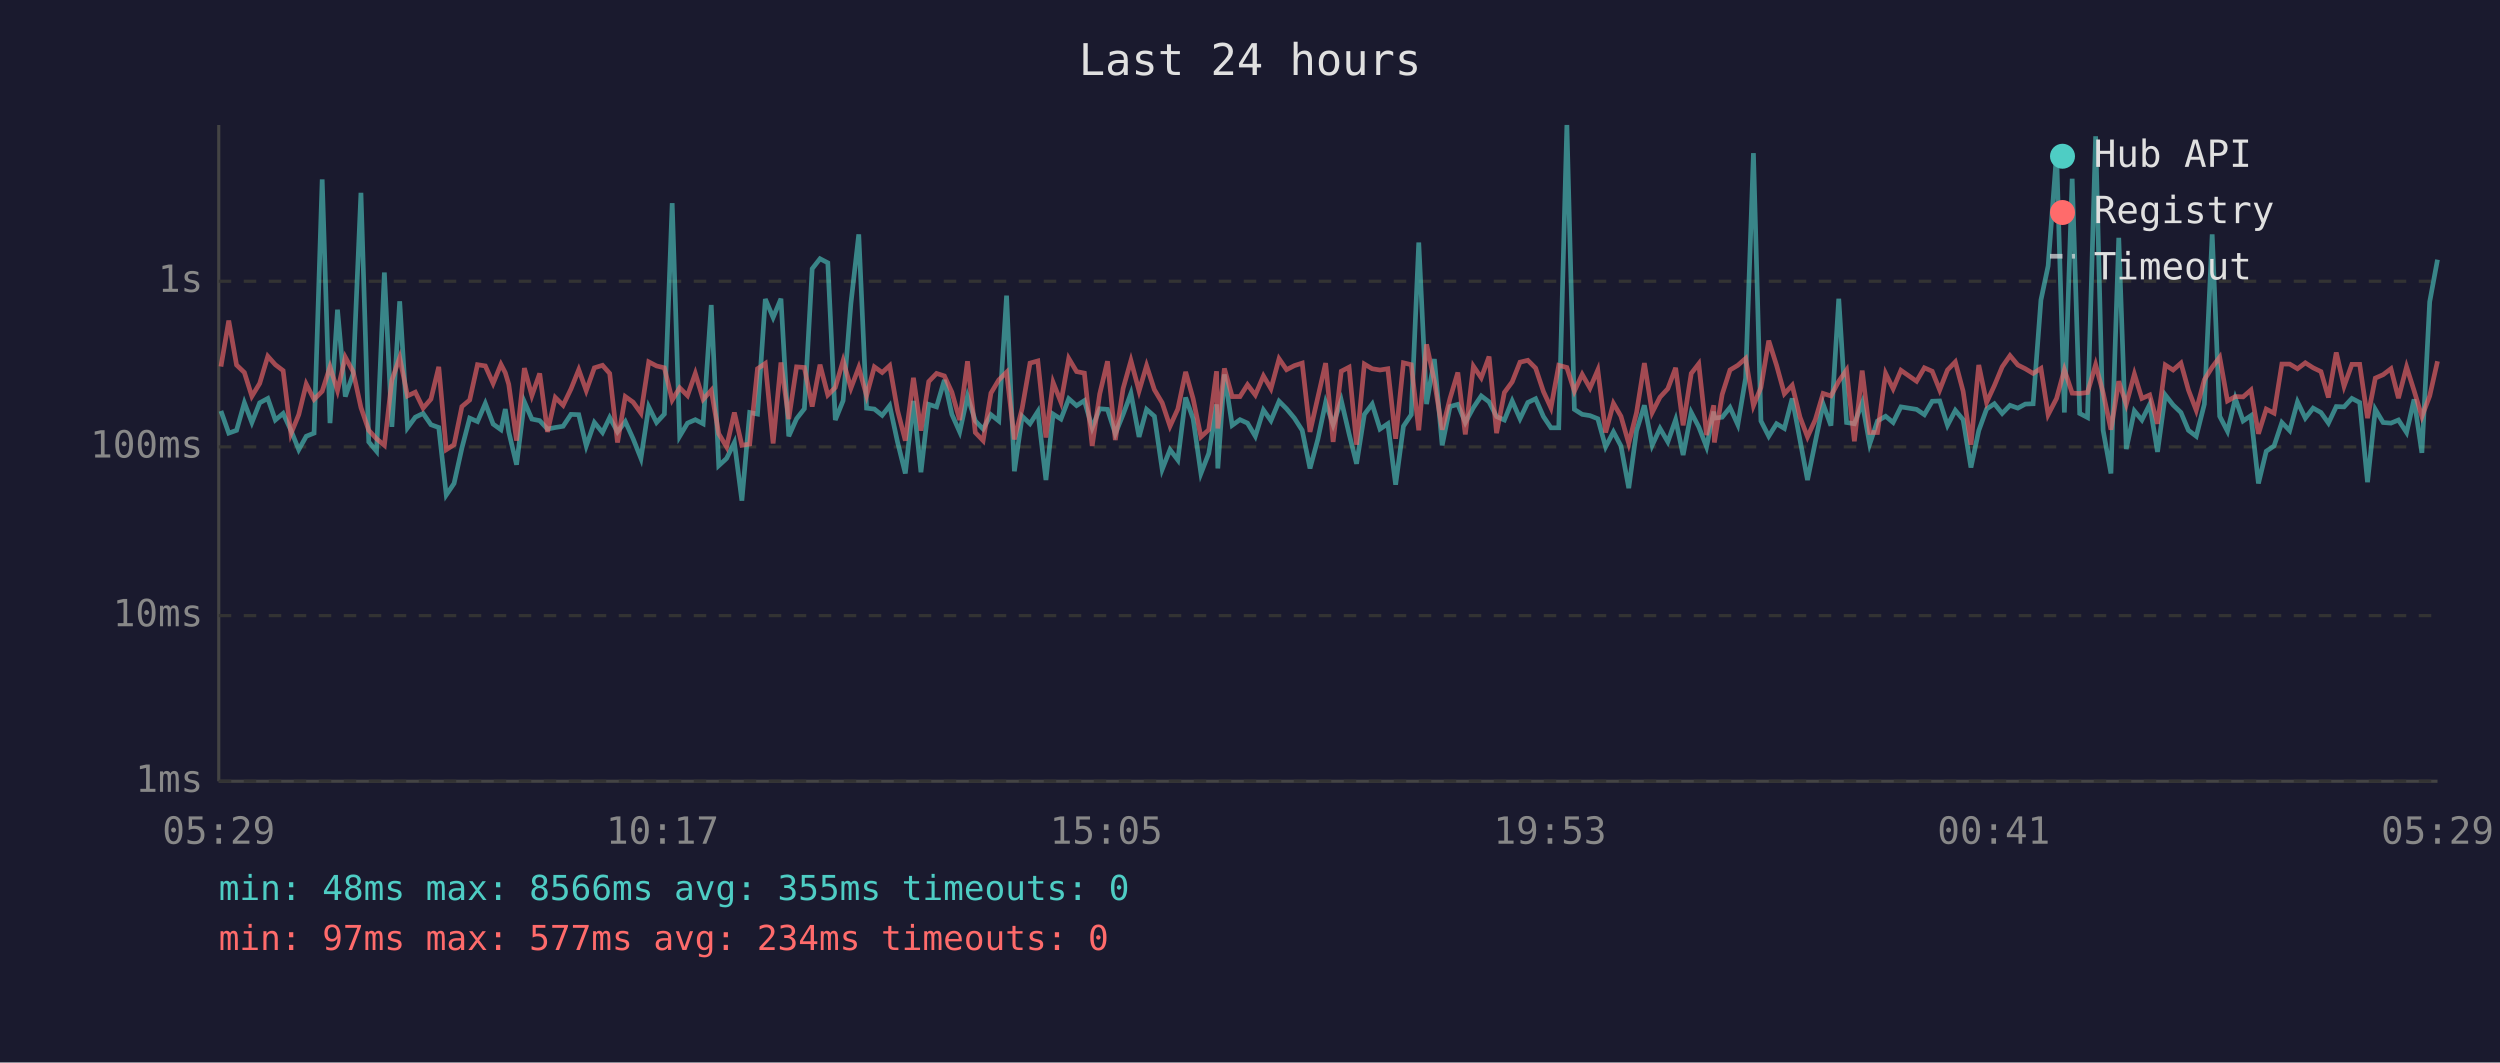
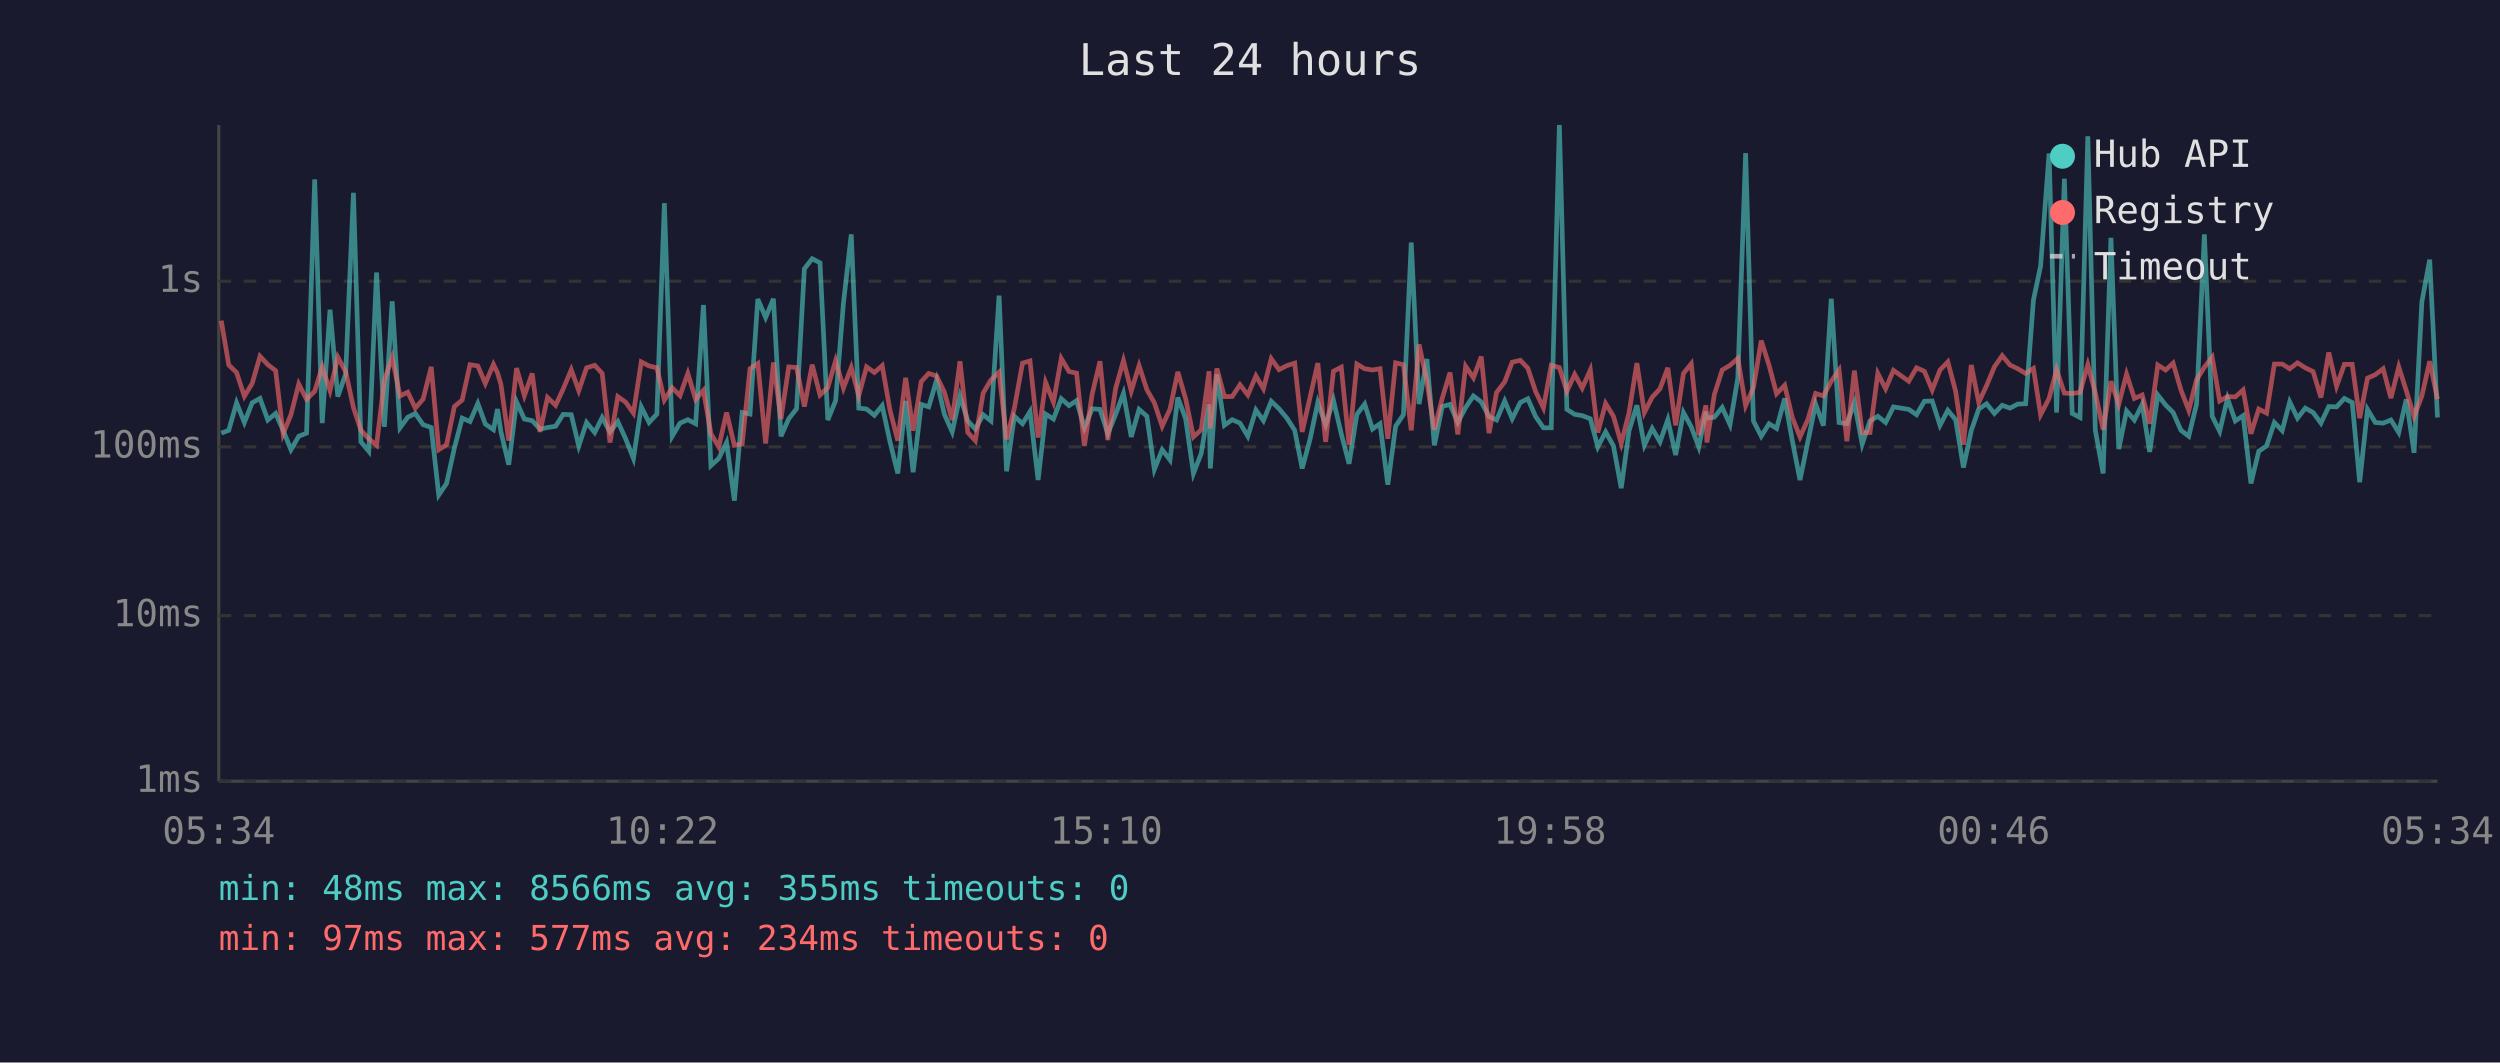
<svg xmlns="http://www.w3.org/2000/svg" viewBox="0 0 800 340" font-family="monospace" font-size="12">
  <rect width="800" height="340" fill="#1a1a2e" />
  <text x="400" y="24" fill="#e0e0e0" font-size="14" text-anchor="middle">Last 24 hours</text>
  <line x1="70" y1="40" x2="70" y2="250" stroke="#444" stroke-width="1" />
  <line x1="70" y1="250" x2="780" y2="250" stroke="#444" stroke-width="1" />
  <line x1="70" y1="250" x2="780" y2="250" stroke="#333" stroke-width="1" stroke-dasharray="4" />
  <text x="65" y="250" fill="#888" text-anchor="end" dominant-baseline="middle">1ms</text>
  <line x1="70" y1="197" x2="780" y2="197" stroke="#333" stroke-width="1" stroke-dasharray="4" />
  <text x="65" y="197" fill="#888" text-anchor="end" dominant-baseline="middle">10ms</text>
  <line x1="70" y1="143" x2="780" y2="143" stroke="#333" stroke-width="1" stroke-dasharray="4" />
  <text x="65" y="143" fill="#888" text-anchor="end" dominant-baseline="middle">100ms</text>
  <line x1="70" y1="90" x2="780" y2="90" stroke="#333" stroke-width="1" stroke-dasharray="4" />
  <text x="65" y="90" fill="#888" text-anchor="end" dominant-baseline="middle">1s</text>
-   <text x="70" y="270" fill="#888" text-anchor="middle">05:29</text>
-   <text x="212" y="270" fill="#888" text-anchor="middle">10:17</text>
-   <text x="354" y="270" fill="#888" text-anchor="middle">15:05</text>
-   <text x="496" y="270" fill="#888" text-anchor="middle">19:53</text>
-   <text x="638" y="270" fill="#888" text-anchor="middle">00:41</text>
-   <text x="780" y="270" fill="#888" text-anchor="middle">05:29</text>
-   <polyline points="70.7,131.5 73.2,138.6 75.7,137.7 78.2,128.9 80.6,135.2 83.1,128.9 85.7,127.5 88.1,134.4 90.6,132.3 93.1,137.7 95.6,143.9 98.0,139.6 100.5,138.6 103.1,57.4 105.6,135.4 108.0,99.1 110.5,126.9 113.0,119.7 115.5,61.7 118.0,141.4 120.5,144.4 123.0,87.2 125.4,136.6 127.9,96.4 130.4,136.9 132.9,133.5 135.4,132.3 137.9,135.9 140.4,136.8 142.8,158.4 145.3,154.7 147.8,143.4 150.3,133.8 152.8,134.9 155.3,129.1 157.8,135.7 160.3,137.5 161.7,130.9 162.8,138.2 165.3,148.7 167.8,128.6 170.2,134.1 172.7,134.6 175.2,137.3 177.7,136.8 180.2,136.4 182.7,132.6 185.2,132.7 187.6,142.7 190.2,135.2 192.8,138.4 195.1,133.6 197.6,138.2 200.1,134.9 202.6,140.4 205.1,146.7 207.6,130.2 210.1,135.2 212.6,132.5 215.1,65.0 217.5,139.6 220.0,135.4 222.5,134.3 225.0,135.6 227.6,97.6 230.0,149.0 232.5,146.7 235.0,141.6 237.4,160.2 239.9,132.0 242.4,132.5 244.9,95.7 247.4,101.6 249.9,95.6 252.4,139.6 254.9,134.0 257.4,130.8 259.9,86.0 262.4,82.8 264.9,84.1 267.3,134.4 269.8,128.2 272.3,97.0 274.8,75.0 277.3,130.6 279.8,130.9 282.3,132.9 284.7,129.8 287.2,141.4 289.7,151.5 292.3,128.3 294.7,151.1 297.2,129.4 299.7,130.2 302.2,121.6 304.6,132.6 307.1,138.2 309.6,126.8 312.1,134.7 314.6,137.3 317.1,132.7 319.6,134.7 322.1,94.6 324.6,150.8 327.1,133.2 329.6,135.6 332.1,131.7 334.7,153.6 337.0,132.5 339.5,134.1 342.0,127.6 344.5,129.8 347.0,128.2 349.5,136.9 351.9,130.8 354.4,131.0 356.9,138.8 359.4,132.6 361.9,125.9 364.5,139.8 366.9,131.0 369.4,133.2 371.9,150.2 374.4,143.9 376.9,147.2 379.4,127.2 381.8,134.0 384.3,151.5 386.8,145.1 389.3,129.4 389.7,149.9 391.8,119.8 394.3,136.1 396.8,134.3 399.2,135.4 401.7,139.6 404.3,131.2 406.7,134.6 409.3,128.4 411.7,130.8 414.2,133.8 416.7,137.7 419.2,149.9 421.7,140.6 424.2,128.8 426.6,135.9 429.2,128.1 431.7,138.8 434.1,148.4 436.6,132.6 439.1,129.3 441.6,137.3 444.1,135.6 446.6,155.1 449.1,136.4 451.6,132.7 454.0,77.6 456.5,129.3 459.0,114.9 461.5,142.5 464.0,130.1 466.5,129.4 468.9,135.2 471.5,130.4 474.0,126.7 476.5,128.6 478.9,133.3 481.4,134.4 483.9,128.3 486.4,134.0 488.9,128.8 491.4,127.6 493.9,133.3 496.3,136.9 498.8,136.9 501.4,40.0 503.8,131.0 506.3,132.6 508.8,133.0 511.3,134.0 513.8,143.0 516.3,138.2 518.7,142.7 521.2,156.2 523.7,137.8 526.2,129.7 528.7,142.5 531.2,137.1 533.7,141.4 536.2,134.3 538.6,145.6 541.2,132.0 543.6,136.6 546.1,143.0 548.4,131.7 548.6,133.8 551.1,133.5 553.6,130.4 556.1,135.9 558.6,121.0 561.1,49.0 563.5,134.7 566.0,139.6 568.5,135.6 571.0,137.1 573.5,127.5 576.0,140.8 578.4,153.6 580.9,141.4 583.4,129.3 585.9,136.2 588.4,95.6 590.9,135.2 593.4,135.6 595.9,128.9 598.3,142.1 600.8,134.7 603.4,133.2 605.8,135.2 608.3,130.2 613.3,131.0 615.8,132.7 618.3,128.4 620.7,128.3 623.2,136.1 625.7,131.3 628.2,134.3 630.7,149.6 633.2,137.8 635.7,130.9 638.2,129.2 640.7,132.3 643.2,129.7 645.7,130.6 648.1,129.3 650.6,129.2 653.1,96.0 655.4,85.1 658.1,49.1 660.6,132.0 663.1,57.2 665.5,132.3 668.0,133.6 670.6,43.6 673.0,137.7 675.5,151.5 678.0,76.1 680.4,143.7 683.0,131.5 685.4,134.4 687.9,129.4 690.4,144.6 692.9,126.4 695.4,129.6 697.9,132.0 700.3,137.7 702.8,139.6 705.4,129.3 707.9,75.0 710.3,133.2 712.8,138.0 715.3,127.5 717.8,134.7 720.3,133.0 722.7,154.7 725.2,144.4 727.7,142.7 730.2,135.2 732.7,137.8 735.2,128.6 737.7,133.8 740.2,130.6 742.7,132.0 745.1,135.4 747.6,130.1 750.1,130.2 752.6,127.5 755.1,128.8 757.6,154.3 760.1,131.0 762.6,135.2 765.1,135.4 767.5,134.4 770.1,138.4 772.5,127.8 775.0,144.9 777.5,96.6 780.0,83.1" fill="none" stroke="#4ecdc4" stroke-width="1.5" opacity="0.6" />
-   <polyline points="70.7,117.3 73.2,102.6 75.7,116.8 78.2,119.2 80.6,126.8 83.1,122.7 85.7,114.0 88.1,116.7 90.6,118.6 93.1,138.8 95.6,132.7 98.0,122.9 100.5,127.8 103.1,125.2 105.6,117.4 108.0,125.0 110.5,114.3 113.0,118.9 115.5,130.4 118.0,137.7 120.5,140.4 123.0,142.5 125.4,121.6 127.9,114.4 130.4,126.7 132.9,125.5 135.4,130.6 137.9,127.7 140.4,117.4 142.8,143.9 145.3,142.3 147.8,130.1 150.3,128.0 152.8,116.7 155.3,117.1 157.8,122.7 160.3,116.6 161.7,119.3 162.8,123.0 165.3,141.0 167.8,117.8 170.2,126.6 172.7,119.5 175.2,138.2 177.7,127.2 180.2,129.7 182.7,124.5 185.2,118.3 187.6,125.0 190.2,117.7 192.8,116.9 195.1,119.5 197.6,141.6 200.1,126.9 202.6,128.7 205.1,132.2 207.6,115.8 210.1,117.1 212.6,117.7 215.1,128.0 217.5,124.1 220.0,126.6 222.5,119.5 225.0,127.8 227.6,124.9 230.0,138.8 232.5,143.0 235.0,132.0 237.4,142.5 239.9,142.1 242.4,118.0 244.9,116.3 247.4,141.9 249.9,116.0 252.4,134.1 254.9,117.4 257.4,117.6 259.9,130.1 262.4,116.7 264.9,126.4 267.3,124.0 269.8,115.4 272.3,124.2 274.8,117.6 277.3,126.6 279.8,117.4 282.3,119.2 284.7,117.0 287.2,131.3 289.7,141.0 292.3,120.9 294.7,137.8 297.2,122.1 299.7,119.5 302.2,120.3 304.6,125.5 307.1,134.4 309.6,115.6 312.1,138.4 314.6,141.0 317.1,125.8 319.6,121.6 322.1,119.1 324.6,140.6 327.1,130.6 329.6,116.2 332.1,115.5 334.7,140.0 337.0,122.4 339.5,128.7 342.0,114.7 344.5,118.9 347.0,119.4 349.5,142.7 351.9,126.1 354.4,115.6 356.9,140.8 359.4,124.3 361.9,115.4 364.5,125.1 366.9,117.0 369.4,124.7 371.9,128.9 374.4,136.4 376.9,130.9 379.4,119.0 381.8,127.6 384.3,139.8 386.8,137.5 389.3,118.8 389.7,137.1 391.8,117.9 394.3,126.9 396.8,126.9 399.2,123.1 401.7,126.4 404.3,120.3 406.7,124.4 409.3,114.8 411.7,118.3 414.2,117.0 416.7,116.2 419.2,138.2 421.7,127.2 424.2,116.2 426.6,141.4 429.2,118.8 431.7,117.5 434.1,142.3 436.6,116.5 439.1,118.0 441.6,118.4 444.1,118.0 446.6,140.4 449.1,116.1 451.6,116.7 454.0,137.7 456.5,110.2 459.0,122.0 461.5,137.5 464.0,127.5 466.5,119.2 468.9,139.0 471.5,117.2 474.0,120.9 476.5,114.1 478.9,138.6 481.4,125.6 483.9,122.2 486.4,115.9 488.9,115.3 491.4,117.8 493.9,125.3 496.3,130.5 498.8,116.9 501.4,117.6 503.8,125.2 506.3,119.8 508.8,124.2 511.3,118.4 513.8,138.4 516.3,129.1 518.7,133.2 521.2,141.9 523.7,132.0 526.2,116.2 528.7,132.0 531.2,127.1 533.7,124.4 536.2,117.7 538.6,136.1 541.2,119.5 543.6,116.4 546.1,139.2 548.4,129.7 548.6,141.6 551.1,126.2 553.6,118.4 556.1,116.9 558.6,114.7 561.1,129.8 563.5,124.0 566.0,109.0 568.5,116.9 571.0,126.0 573.5,123.3 576.0,133.5 578.4,139.8 580.9,134.3 583.4,125.9 585.9,126.7 588.4,122.0 590.9,118.4 593.4,141.2 595.9,118.6 598.3,138.4 600.8,138.4 603.4,119.5 605.8,124.4 608.3,118.5 613.3,122.0 615.8,117.7 618.3,118.8 620.7,124.8 623.2,118.4 625.7,115.8 628.2,125.2 630.7,142.3 633.2,116.8 635.7,128.8 638.2,123.4 640.7,117.4 643.2,113.8 645.7,116.8 648.1,118.0 650.6,119.5 653.1,117.9 655.4,132.7 658.1,127.5 660.6,118.3 663.1,125.8 665.5,125.9 668.0,125.6 670.6,116.7 673.0,125.7 675.5,137.5 678.0,122.0 680.4,129.4 683.0,119.7 685.4,127.5 687.9,126.4 690.4,135.6 692.9,116.8 695.4,118.4 697.9,116.2 700.3,124.8 702.8,131.3 705.4,121.5 707.9,117.5 710.3,114.3 712.8,128.3 715.3,126.9 717.8,127.0 720.3,124.8 722.7,138.8 725.2,130.9 727.7,132.2 730.2,116.5 732.7,116.5 735.2,118.0 737.7,116.1 740.2,117.7 742.7,118.9 745.1,127.2 747.6,112.8 750.1,123.6 752.6,116.6 755.1,116.6 757.6,133.8 760.1,121.0 762.6,119.9 765.1,118.0 767.5,127.4 770.1,117.4 772.5,125.0 775.0,133.3 777.5,126.7 780.0,115.6" fill="none" stroke="#ff6b6b" stroke-width="1.5" opacity="0.6" />
+   <text x="70" y="270" fill="#888" text-anchor="middle">05:34</text>
+   <text x="212" y="270" fill="#888" text-anchor="middle">10:22</text>
+   <text x="354" y="270" fill="#888" text-anchor="middle">15:10</text>
+   <text x="496" y="270" fill="#888" text-anchor="middle">19:58</text>
+   <text x="638" y="270" fill="#888" text-anchor="middle">00:46</text>
+   <text x="780" y="270" fill="#888" text-anchor="middle">05:34</text>
+   <polyline points="70.8,138.6 73.2,137.7 75.7,128.9 78.2,135.2 80.7,128.9 83.2,127.5 85.7,134.4 88.2,132.3 90.6,137.7 93.1,143.9 95.6,139.6 98.1,138.6 100.7,57.4 103.1,135.4 105.6,99.1 108.1,126.9 110.6,119.7 113.1,61.7 115.5,141.4 118.0,144.4 120.5,87.2 123.0,136.6 125.5,96.4 128.0,136.9 130.5,133.5 132.9,132.3 135.4,135.9 138.0,136.8 140.4,158.4 142.9,154.7 145.4,143.4 147.9,133.8 150.4,134.9 152.9,129.1 155.3,135.7 157.9,137.5 159.2,130.9 160.3,138.2 162.8,148.7 165.3,128.6 167.8,134.1 170.3,134.6 172.8,137.3 175.2,136.8 177.8,136.4 180.2,132.6 182.8,132.7 185.2,142.7 187.7,135.2 190.3,138.4 192.7,133.6 195.2,138.2 197.7,134.9 200.2,140.4 202.7,146.7 205.2,130.2 207.7,135.2 210.2,132.5 212.6,65.0 215.1,139.6 217.6,135.4 220.1,134.3 222.6,135.6 225.1,97.6 227.5,149.0 230.0,146.7 232.5,141.6 235.0,160.2 237.5,132.0 240.0,132.5 242.5,95.7 245.0,101.6 247.5,95.6 249.9,139.6 252.4,134.0 254.9,130.8 257.4,86.0 259.9,82.8 262.4,84.1 264.9,134.4 267.4,128.2 269.9,97.0 272.4,75.0 274.8,130.6 277.3,130.9 279.8,132.9 282.3,129.8 284.8,141.4 287.3,151.5 289.8,128.3 292.2,151.1 294.8,129.4 297.2,130.2 299.7,121.6 302.2,132.6 304.7,138.2 307.2,126.8 309.7,134.7 312.1,137.3 314.6,132.7 317.1,134.7 319.7,94.6 322.1,150.8 324.6,133.2 327.2,135.6 329.6,131.7 332.2,153.6 334.6,132.5 337.1,134.1 339.6,127.6 342.1,129.8 344.5,128.2 347.0,136.9 349.5,130.8 352.0,131.0 354.5,138.8 357.0,132.6 359.5,125.9 362.0,139.8 364.5,131.0 367.0,133.2 369.4,150.2 371.9,143.9 374.4,147.2 376.9,127.2 379.4,134.0 381.9,151.5 384.4,145.1 386.9,129.4 387.3,149.9 389.4,119.8 391.8,136.1 394.3,134.3 396.8,135.4 399.3,139.6 401.9,131.2 404.3,134.6 406.8,128.4 409.3,130.8 411.8,133.8 414.3,137.7 416.7,149.9 419.2,140.6 421.7,128.8 424.2,135.9 426.7,128.1 429.2,138.8 431.7,148.4 434.2,132.6 436.7,129.3 439.2,137.3 441.6,135.6 444.1,155.1 446.6,136.4 449.1,132.7 451.6,77.6 454.1,129.3 456.6,114.9 459.0,142.5 461.5,130.1 464.0,129.4 466.5,135.2 469.0,130.4 471.5,126.7 474.0,128.6 476.5,133.3 478.9,134.4 481.5,128.3 483.9,134.0 486.5,128.8 488.9,127.6 491.4,133.3 493.9,136.9 496.4,136.9 499.0,40.0 501.4,131.0 503.9,132.6 506.3,133.0 508.9,134.0 511.3,143.0 513.8,138.2 516.3,142.7 518.8,156.2 521.3,137.8 523.8,129.7 526.2,142.5 528.7,137.1 531.2,141.4 533.7,134.3 536.2,145.6 538.7,132.0 541.2,136.6 543.6,143.0 545.9,131.7 546.2,133.8 548.6,133.5 551.1,130.4 553.6,135.9 556.1,121.0 558.6,49.0 561.1,134.7 563.6,139.6 566.1,135.6 568.5,137.1 571.1,127.5 573.5,140.8 576.0,153.6 578.5,141.4 581.0,129.3 583.5,136.2 586.0,95.6 588.5,135.2 591.0,135.6 593.4,128.9 595.9,142.1 598.4,134.7 600.9,133.2 603.4,135.2 605.9,130.2 610.8,131.0 613.3,132.7 615.8,128.4 618.3,128.3 620.8,136.1 623.3,131.3 625.8,134.3 628.3,149.6 630.8,137.8 633.2,130.9 635.7,129.2 638.2,132.3 640.7,129.7 643.2,130.6 645.7,129.3 648.2,129.2 650.7,96.0 653.0,85.1 655.7,49.1 658.1,132.0 660.6,57.2 663.1,132.3 665.6,133.6 668.1,43.6 670.5,137.7 673.0,151.5 675.5,76.1 678.0,143.7 680.5,131.5 683.0,134.4 685.5,129.4 687.9,144.6 690.5,126.4 693.0,129.6 695.4,132.0 697.9,137.7 700.4,139.6 702.9,129.3 705.4,75.0 707.9,133.2 710.3,138.0 712.8,127.5 715.3,134.7 717.8,133.0 720.3,154.7 722.8,144.4 725.3,142.7 727.8,135.2 730.3,137.8 732.7,128.6 735.2,133.8 737.7,130.6 740.2,132.0 742.7,135.4 745.2,130.1 747.7,130.2 750.2,127.5 752.7,128.8 755.1,154.3 757.6,131.0 760.1,135.2 762.6,135.4 765.1,134.4 767.6,138.4 770.0,127.8 772.5,144.9 775.0,96.6 777.5,83.1 780.0,133.6" fill="none" stroke="#4ecdc4" stroke-width="1.5" opacity="0.6" />
+   <polyline points="70.8,102.6 73.2,116.8 75.7,119.2 78.2,126.8 80.7,122.7 83.2,114.0 85.7,116.7 88.2,118.6 90.6,138.8 93.1,132.7 95.6,122.9 98.1,127.8 100.7,125.2 103.1,117.4 105.6,125.0 108.1,114.3 110.6,118.9 113.1,130.4 115.5,137.7 118.0,140.4 120.5,142.5 123.0,121.6 125.5,114.4 128.0,126.7 130.5,125.5 132.9,130.6 135.4,127.7 138.0,117.4 140.4,143.9 142.9,142.3 145.4,130.1 147.9,128.0 150.4,116.7 152.9,117.1 155.3,122.7 157.9,116.6 159.2,119.3 160.3,123.0 162.8,141.0 165.3,117.8 167.8,126.6 170.3,119.5 172.8,138.2 175.2,127.2 177.8,129.7 180.2,124.5 182.8,118.3 185.2,125.0 187.7,117.7 190.3,116.9 192.7,119.5 195.2,141.6 197.7,126.9 200.2,128.7 202.7,132.2 205.2,115.8 207.7,117.1 210.2,117.7 212.6,128.0 215.1,124.1 217.6,126.6 220.1,119.5 222.6,127.8 225.1,124.9 227.5,138.8 230.0,143.0 232.5,132.0 235.0,142.5 237.5,142.1 240.0,118.0 242.5,116.3 245.0,141.9 247.5,116.0 249.9,134.1 252.4,117.4 254.9,117.6 257.4,130.1 259.9,116.7 262.4,126.4 264.9,124.0 267.4,115.4 269.9,124.2 272.4,117.6 274.8,126.6 277.3,117.4 279.8,119.2 282.3,117.0 284.8,131.3 287.3,141.0 289.8,120.9 292.2,137.8 294.8,122.1 297.2,119.5 299.7,120.3 302.2,125.5 304.7,134.4 307.2,115.6 309.7,138.4 312.1,141.0 314.6,125.8 317.1,121.6 319.7,119.1 322.1,140.6 324.6,130.6 327.2,116.2 329.6,115.5 332.2,140.0 334.6,122.4 337.1,128.7 339.6,114.7 342.1,118.9 344.5,119.4 347.0,142.7 349.5,126.1 352.0,115.6 354.5,140.8 357.0,124.3 359.5,115.4 362.0,125.1 364.5,117.0 367.0,124.7 369.4,128.9 371.9,136.4 374.4,130.9 376.9,119.0 379.4,127.6 381.9,139.8 384.4,137.5 386.9,118.8 387.3,137.1 389.4,117.9 391.8,126.9 394.3,126.9 396.8,123.1 399.3,126.4 401.9,120.3 404.3,124.4 406.8,114.8 409.3,118.3 411.8,117.0 414.3,116.2 416.7,138.2 419.2,127.2 421.7,116.2 424.2,141.4 426.7,118.8 429.2,117.5 431.7,142.3 434.2,116.5 436.7,118.0 439.2,118.4 441.6,118.0 444.1,140.4 446.6,116.1 449.1,116.7 451.6,137.7 454.1,110.2 456.6,122.0 459.0,137.5 461.5,127.5 464.0,119.2 466.5,139.0 469.0,117.2 471.5,120.9 474.0,114.1 476.5,138.6 478.9,125.6 481.5,122.2 483.9,115.9 486.5,115.3 488.9,117.8 491.4,125.3 493.9,130.5 496.4,116.9 499.0,117.6 501.4,125.2 503.9,119.8 506.3,124.2 508.9,118.4 511.3,138.4 513.8,129.1 516.3,133.2 518.8,141.9 521.3,132.0 523.8,116.2 526.2,132.0 528.7,127.1 531.2,124.4 533.7,117.7 536.2,136.1 538.7,119.5 541.2,116.4 543.6,139.2 545.9,129.7 546.2,141.6 548.6,126.2 551.1,118.4 553.6,116.9 556.1,114.7 558.6,129.8 561.1,124.0 563.6,109.0 566.1,116.9 568.5,126.0 571.1,123.3 573.5,133.5 576.0,139.8 578.5,134.3 581.0,125.9 583.5,126.7 586.0,122.0 588.5,118.4 591.0,141.2 593.4,118.6 595.9,138.4 598.4,138.4 600.9,119.5 603.4,124.4 605.9,118.5 610.8,122.0 613.3,117.7 615.8,118.8 618.3,124.8 620.8,118.4 623.3,115.8 625.8,125.2 628.3,142.3 630.8,116.8 633.2,128.8 635.7,123.4 638.2,117.4 640.7,113.8 643.2,116.8 645.7,118.0 648.2,119.5 650.7,117.9 653.0,132.7 655.7,127.5 658.1,118.3 660.6,125.8 663.1,125.9 665.6,125.6 668.1,116.7 670.5,125.7 673.0,137.5 675.5,122.0 678.0,129.4 680.5,119.7 683.0,127.5 685.5,126.4 687.9,135.6 690.5,116.8 693.0,118.4 695.4,116.2 697.9,124.8 700.4,131.3 702.9,121.5 705.4,117.5 707.9,114.3 710.3,128.3 712.8,126.9 715.3,127.0 717.8,124.8 720.3,138.8 722.8,130.9 725.3,132.2 727.8,116.5 730.3,116.5 732.7,118.0 735.2,116.1 737.7,117.7 740.2,118.9 742.7,127.2 745.2,112.8 747.7,123.6 750.2,116.6 752.7,116.6 755.1,133.8 757.6,121.0 760.1,119.9 762.6,118.0 765.1,127.4 767.6,117.4 770.0,125.0 772.5,133.3 775.0,126.7 777.5,115.6 780.0,127.7" fill="none" stroke="#ff6b6b" stroke-width="1.5" opacity="0.6" />
  <circle cx="660" cy="50" r="4" fill="#4ecdc4" />
  <text x="670" y="50" fill="#e0e0e0" dominant-baseline="middle">Hub API</text>
  <circle cx="660" cy="68" r="4" fill="#ff6b6b" />
  <text x="670" y="68" fill="#e0e0e0" dominant-baseline="middle">Registry</text>
  <line x1="656" y1="82" x2="664" y2="82" stroke="#e0e0e0" stroke-width="1.5" stroke-dasharray="4,3" opacity="0.7" />
  <text x="670" y="86" fill="#e0e0e0" dominant-baseline="middle">Timeout</text>
  <text x="70" y="288" fill="#4ecdc4" font-size="11">min: 48ms  max: 8566ms  avg: 355ms  timeouts: 0</text>
  <text x="70" y="304" fill="#ff6b6b" font-size="11">min: 97ms  max: 577ms  avg: 234ms  timeouts: 0</text>
</svg>
